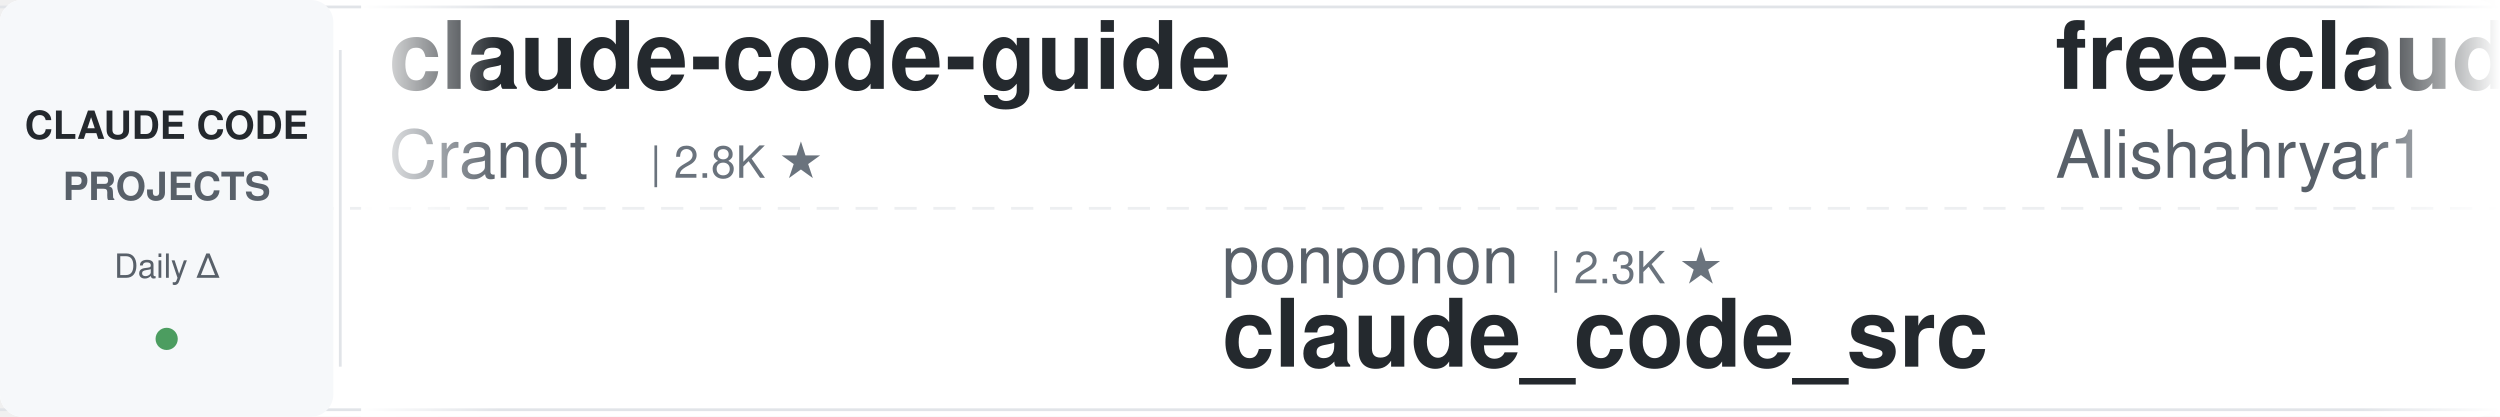
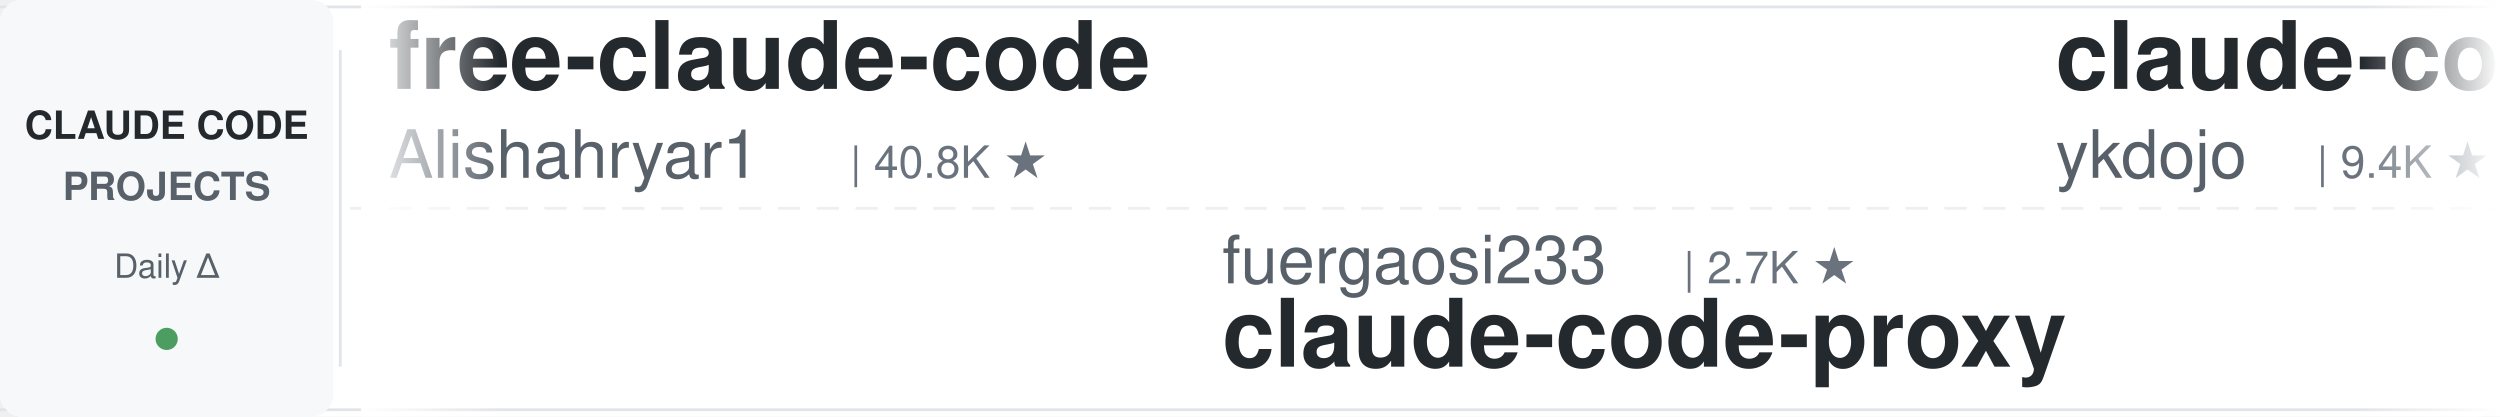
<svg xmlns="http://www.w3.org/2000/svg" width="900" height="150">
  <defs>
    <linearGradient id="leftFade" x1="0%" y1="0%" x2="100%" y2="0%">
      <stop offset="0%" style="stop-color:#ffffff;stop-opacity:1" />
      <stop offset="100%" style="stop-color:#ffffff;stop-opacity:0" />
    </linearGradient>
    <linearGradient id="rightFade" x1="0%" y1="0%" x2="100%" y2="0%">
      <stop offset="0%" style="stop-color:#ffffff;stop-opacity:0" />
      <stop offset="100%" style="stop-color:#ffffff;stop-opacity:1" />
    </linearGradient>
  </defs>
  <rect width="900" height="150" fill="#ffffff" rx="8" />
  <rect x="0" y="2" width="900" height="1" fill="#e1e4e8" />
  <rect x="0" y="147" width="900" height="1" fill="#e1e4e8" />
  <line x1="0" y1="75" x2="900" y2="75" stroke="#e1e4e8" stroke-width="1" stroke-dasharray="8 6" opacity="0.6" />
  <rect x="0" y="0" width="120" height="150" fill="#f6f8fa" rx="8" />
  <text x="60" y="50" font-family="-apple-system, BlinkMacSystemFont, 'Segoe UI', Helvetica, Arial, sans-serif" font-size="14" font-weight="600" fill="#24292e" text-anchor="middle">CLAUDE CODE</text>
  <text x="60" y="72" font-family="-apple-system, BlinkMacSystemFont, 'Segoe UI', Helvetica, Arial, sans-serif" font-size="14" font-weight="600" fill="#586069" text-anchor="middle">PROJECTS</text>
  <text x="60" y="100" font-family="-apple-system, BlinkMacSystemFont, 'Segoe UI', Helvetica, Arial, sans-serif" font-size="12" font-weight="500" fill="#586069" text-anchor="middle">Daily Δ</text>
  <circle cx="60" cy="122" r="4" fill="#22863a" opacity="0.8" />
  <rect x="122" y="18" width="1" height="114" fill="#e1e4e8" />
  <clipPath id="tickerClip">
    <rect x="130" y="0" width="770" height="150" />
  </clipPath>
  <g clip-path="url(#tickerClip)">
    <g id="tickerItems">
      <animateTransform attributeName="transform" attributeType="XML" type="translate" from="0 0" to="-3000 0" dur="54s" repeatCount="indefinite" />
      <g transform="translate(0, 0)">
-         <text x="140" y="32" font-family="-apple-system, BlinkMacSystemFont, 'Segoe UI', Helvetica, Arial, sans-serif" font-size="34" font-weight="600" fill="#24292e">claude-code-guide</text>
-         <text x="140" y="64" font-family="-apple-system, BlinkMacSystemFont, 'Segoe UI', Helvetica, Arial, sans-serif" font-size="24" font-weight="400" fill="#586069">Cranot</text>
-         <text x="234" y="64" font-family="-apple-system, BlinkMacSystemFont, 'Segoe UI', Helvetica, Arial, sans-serif" font-size="16" font-weight="500" fill="#6a737d">| 2.8K ★</text>
-       </g>
-       <g transform="translate(300, 0)">
-         <text x="140" y="102" font-family="-apple-system, BlinkMacSystemFont, 'Segoe UI', Helvetica, Arial, sans-serif" font-size="24" font-weight="400" fill="#586069">ponponon</text>
-         <text x="258" y="102" font-family="-apple-system, BlinkMacSystemFont, 'Segoe UI', Helvetica, Arial, sans-serif" font-size="16" font-weight="500" fill="#6a737d">| 2.3K ★</text>
-         <text x="140" y="132" font-family="-apple-system, BlinkMacSystemFont, 'Segoe UI', Helvetica, Arial, sans-serif" font-size="34" font-weight="600" fill="#24292e">claude_code_src</text>
-       </g>
-       <g transform="translate(600, 0)">
        <text x="140" y="32" font-family="-apple-system, BlinkMacSystemFont, 'Segoe UI', Helvetica, Arial, sans-serif" font-size="34" font-weight="600" fill="#24292e">free-claude-code</text>
        <text x="140" y="64" font-family="-apple-system, BlinkMacSystemFont, 'Segoe UI', Helvetica, Arial, sans-serif" font-size="24" font-weight="400" fill="#586069">Alishahryar1</text>
        <text x="306" y="64" font-family="-apple-system, BlinkMacSystemFont, 'Segoe UI', Helvetica, Arial, sans-serif" font-size="16" font-weight="500" fill="#6a737d">| 40.8K ★</text>
      </g>
-       <g transform="translate(900, 0)">
-         <text x="140" y="102" font-family="-apple-system, BlinkMacSystemFont, 'Segoe UI', Helvetica, Arial, sans-serif" font-size="24" font-weight="400" fill="#586069">OneRedOak</text>
-         <text x="270" y="102" font-family="-apple-system, BlinkMacSystemFont, 'Segoe UI', Helvetica, Arial, sans-serif" font-size="16" font-weight="500" fill="#6a737d">| 3.9K ★</text>
-         <text x="140" y="132" font-family="-apple-system, BlinkMacSystemFont, 'Segoe UI', Helvetica, Arial, sans-serif" font-size="34" font-weight="600" fill="#24292e">claude-code-workflows</text>
-       </g>
-       <g transform="translate(1200, 0)">
-         <text x="140" y="32" font-family="-apple-system, BlinkMacSystemFont, 'Segoe UI', Helvetica, Arial, sans-serif" font-size="34" font-weight="600" fill="#24292e">claude-code-analysis</text>
-         <text x="140" y="64" font-family="-apple-system, BlinkMacSystemFont, 'Segoe UI', Helvetica, Arial, sans-serif" font-size="24" font-weight="400" fill="#586069">liuup</text>
-         <text x="222" y="64" font-family="-apple-system, BlinkMacSystemFont, 'Segoe UI', Helvetica, Arial, sans-serif" font-size="16" font-weight="500" fill="#6a737d">| 3.6K ★</text>
-       </g>
-       <g transform="translate(1500, 0)">
-         <text x="140" y="102" font-family="-apple-system, BlinkMacSystemFont, 'Segoe UI', Helvetica, Arial, sans-serif" font-size="24" font-weight="400" fill="#586069">Windy3f3f3f3f</text>
-         <text x="318" y="102" font-family="-apple-system, BlinkMacSystemFont, 'Segoe UI', Helvetica, Arial, sans-serif" font-size="16" font-weight="500" fill="#6a737d">| 2.4K ★</text>
-         <text x="140" y="132" font-family="-apple-system, BlinkMacSystemFont, 'Segoe UI', Helvetica, Arial, sans-serif" font-size="34" font-weight="600" fill="#24292e">claude-code-from-scratch</text>
-       </g>
-       <g transform="translate(1800, 0)">
-         <text x="140" y="32" font-family="-apple-system, BlinkMacSystemFont, 'Segoe UI', Helvetica, Arial, sans-serif" font-size="34" font-weight="600" fill="#24292e">claude-code-rev</text>
-         <text x="140" y="64" font-family="-apple-system, BlinkMacSystemFont, 'Segoe UI', Helvetica, Arial, sans-serif" font-size="24" font-weight="400" fill="#586069">oboard</text>
-         <text x="234" y="64" font-family="-apple-system, BlinkMacSystemFont, 'Segoe UI', Helvetica, Arial, sans-serif" font-size="16" font-weight="500" fill="#6a737d">| 3.3K ★</text>
-       </g>
-       <g transform="translate(2100, 0)">
+       <g transform="translate(300, 0)">
        <text x="140" y="102" font-family="-apple-system, BlinkMacSystemFont, 'Segoe UI', Helvetica, Arial, sans-serif" font-size="24" font-weight="400" fill="#586069">fuergaosi233</text>
        <text x="306" y="102" font-family="-apple-system, BlinkMacSystemFont, 'Segoe UI', Helvetica, Arial, sans-serif" font-size="16" font-weight="500" fill="#6a737d">| 2.7K ★</text>
        <text x="140" y="132" font-family="-apple-system, BlinkMacSystemFont, 'Segoe UI', Helvetica, Arial, sans-serif" font-size="34" font-weight="600" fill="#24292e">claude-code-proxy</text>
      </g>
+       <g transform="translate(600, 0)">
+         <text x="140" y="32" font-family="-apple-system, BlinkMacSystemFont, 'Segoe UI', Helvetica, Arial, sans-serif" font-size="34" font-weight="600" fill="#24292e">claude-code-tips</text>
+         <text x="140" y="64" font-family="-apple-system, BlinkMacSystemFont, 'Segoe UI', Helvetica, Arial, sans-serif" font-size="24" font-weight="400" fill="#586069">ykdojo</text>
+         <text x="234" y="64" font-family="-apple-system, BlinkMacSystemFont, 'Segoe UI', Helvetica, Arial, sans-serif" font-size="16" font-weight="500" fill="#6a737d">| 9.4K ★</text>
+       </g>
+       <g transform="translate(900, 0)">
+         <text x="140" y="102" font-family="-apple-system, BlinkMacSystemFont, 'Segoe UI', Helvetica, Arial, sans-serif" font-size="24" font-weight="400" fill="#586069">kodu-ai</text>
+         <text x="246" y="102" font-family="-apple-system, BlinkMacSystemFont, 'Segoe UI', Helvetica, Arial, sans-serif" font-size="16" font-weight="500" fill="#6a737d">| 5.3K ★</text>
+         <text x="140" y="132" font-family="-apple-system, BlinkMacSystemFont, 'Segoe UI', Helvetica, Arial, sans-serif" font-size="34" font-weight="600" fill="#24292e">claude-coder</text>
+       </g>
+       <g transform="translate(1200, 0)">
+         <text x="140" y="32" font-family="-apple-system, BlinkMacSystemFont, 'Segoe UI', Helvetica, Arial, sans-serif" font-size="34" font-weight="600" fill="#24292e">claude-code-from-source</text>
+         <text x="140" y="64" font-family="-apple-system, BlinkMacSystemFont, 'Segoe UI', Helvetica, Arial, sans-serif" font-size="24" font-weight="400" fill="#586069">alejandrobalderas</text>
+         <text x="366" y="64" font-family="-apple-system, BlinkMacSystemFont, 'Segoe UI', Helvetica, Arial, sans-serif" font-size="16" font-weight="500" fill="#6a737d">| 2.7K ★</text>
+       </g>
+       <g transform="translate(1500, 0)">
+         <text x="140" y="102" font-family="-apple-system, BlinkMacSystemFont, 'Segoe UI', Helvetica, Arial, sans-serif" font-size="24" font-weight="400" fill="#586069">huangjia2019</text>
+         <text x="306" y="102" font-family="-apple-system, BlinkMacSystemFont, 'Segoe UI', Helvetica, Arial, sans-serif" font-size="16" font-weight="500" fill="#6a737d">| 991 ★</text>
+         <text x="140" y="132" font-family="-apple-system, BlinkMacSystemFont, 'Segoe UI', Helvetica, Arial, sans-serif" font-size="34" font-weight="600" fill="#24292e">claude-code-engineering</text>
+       </g>
+       <g transform="translate(1800, 0)">
+         <text x="140" y="32" font-family="-apple-system, BlinkMacSystemFont, 'Segoe UI', Helvetica, Arial, sans-serif" font-size="34" font-weight="600" fill="#24292e">arcads-claude-code</text>
+         <text x="140" y="64" font-family="-apple-system, BlinkMacSystemFont, 'Segoe UI', Helvetica, Arial, sans-serif" font-size="24" font-weight="400" fill="#586069">krusemediallc</text>
+         <text x="318" y="64" font-family="-apple-system, BlinkMacSystemFont, 'Segoe UI', Helvetica, Arial, sans-serif" font-size="16" font-weight="500" fill="#6a737d">| 1.0K ★</text>
+       </g>
+       <g transform="translate(2100, 0)">
+         <text x="140" y="102" font-family="-apple-system, BlinkMacSystemFont, 'Segoe UI', Helvetica, Arial, sans-serif" font-size="24" font-weight="400" fill="#586069">VoltAgent</text>
+         <text x="270" y="102" font-family="-apple-system, BlinkMacSystemFont, 'Segoe UI', Helvetica, Arial, sans-serif" font-size="16" font-weight="500" fill="#6a737d">| 23.5K ★</text>
+         <text x="140" y="132" font-family="-apple-system, BlinkMacSystemFont, 'Segoe UI', Helvetica, Arial, sans-serif" font-size="34" font-weight="600" fill="#24292e">awesome-claude-code-suba...</text>
+       </g>
      <g transform="translate(2400, 0)">
-         <text x="140" y="32" font-family="-apple-system, BlinkMacSystemFont, 'Segoe UI', Helvetica, Arial, sans-serif" font-size="34" font-weight="600" fill="#24292e">claude-code-prompts</text>
-         <text x="140" y="64" font-family="-apple-system, BlinkMacSystemFont, 'Segoe UI', Helvetica, Arial, sans-serif" font-size="24" font-weight="400" fill="#586069">repowise-dev</text>
-         <text x="306" y="64" font-family="-apple-system, BlinkMacSystemFont, 'Segoe UI', Helvetica, Arial, sans-serif" font-size="16" font-weight="500" fill="#6a737d">| 1.2K ★</text>
+         <text x="140" y="32" font-family="-apple-system, BlinkMacSystemFont, 'Segoe UI', Helvetica, Arial, sans-serif" font-size="34" font-weight="600" fill="#24292e">claude-code-video-toolki...</text>
+         <text x="140" y="64" font-family="-apple-system, BlinkMacSystemFont, 'Segoe UI', Helvetica, Arial, sans-serif" font-size="24" font-weight="400" fill="#586069">digitalsamba</text>
+         <text x="306" y="64" font-family="-apple-system, BlinkMacSystemFont, 'Segoe UI', Helvetica, Arial, sans-serif" font-size="16" font-weight="500" fill="#6a737d">| 1.8K ★</text>
      </g>
      <g transform="translate(2700, 0)">
-         <text x="140" y="102" font-family="-apple-system, BlinkMacSystemFont, 'Segoe UI', Helvetica, Arial, sans-serif" font-size="24" font-weight="400" fill="#586069">ding113</text>
-         <text x="246" y="102" font-family="-apple-system, BlinkMacSystemFont, 'Segoe UI', Helvetica, Arial, sans-serif" font-size="16" font-weight="500" fill="#6a737d">| 3.3K ★</text>
-         <text x="140" y="132" font-family="-apple-system, BlinkMacSystemFont, 'Segoe UI', Helvetica, Arial, sans-serif" font-size="34" font-weight="600" fill="#24292e">claude-code-hub</text>
+         <text x="140" y="102" font-family="-apple-system, BlinkMacSystemFont, 'Segoe UI', Helvetica, Arial, sans-serif" font-size="24" font-weight="400" fill="#586069">jqueryscript</text>
+         <text x="306" y="102" font-family="-apple-system, BlinkMacSystemFont, 'Segoe UI', Helvetica, Arial, sans-serif" font-size="16" font-weight="500" fill="#6a737d">| 469 ★</text>
+         <text x="140" y="132" font-family="-apple-system, BlinkMacSystemFont, 'Segoe UI', Helvetica, Arial, sans-serif" font-size="34" font-weight="600" fill="#24292e">awesome-claude-code</text>
      </g>
      <g transform="translate(3000, 0)">
-         <text x="140" y="32" font-family="-apple-system, BlinkMacSystemFont, 'Segoe UI', Helvetica, Arial, sans-serif" font-size="34" font-weight="600" fill="#24292e">claude-code-guide</text>
-         <text x="140" y="64" font-family="-apple-system, BlinkMacSystemFont, 'Segoe UI', Helvetica, Arial, sans-serif" font-size="24" font-weight="400" fill="#586069">Cranot</text>
-         <text x="234" y="64" font-family="-apple-system, BlinkMacSystemFont, 'Segoe UI', Helvetica, Arial, sans-serif" font-size="16" font-weight="500" fill="#6a737d">| 2.8K ★</text>
-       </g>
-       <g transform="translate(3300, 0)">
-         <text x="140" y="102" font-family="-apple-system, BlinkMacSystemFont, 'Segoe UI', Helvetica, Arial, sans-serif" font-size="24" font-weight="400" fill="#586069">ponponon</text>
-         <text x="258" y="102" font-family="-apple-system, BlinkMacSystemFont, 'Segoe UI', Helvetica, Arial, sans-serif" font-size="16" font-weight="500" fill="#6a737d">| 2.3K ★</text>
-         <text x="140" y="132" font-family="-apple-system, BlinkMacSystemFont, 'Segoe UI', Helvetica, Arial, sans-serif" font-size="34" font-weight="600" fill="#24292e">claude_code_src</text>
-       </g>
-       <g transform="translate(3600, 0)">
        <text x="140" y="32" font-family="-apple-system, BlinkMacSystemFont, 'Segoe UI', Helvetica, Arial, sans-serif" font-size="34" font-weight="600" fill="#24292e">free-claude-code</text>
        <text x="140" y="64" font-family="-apple-system, BlinkMacSystemFont, 'Segoe UI', Helvetica, Arial, sans-serif" font-size="24" font-weight="400" fill="#586069">Alishahryar1</text>
        <text x="306" y="64" font-family="-apple-system, BlinkMacSystemFont, 'Segoe UI', Helvetica, Arial, sans-serif" font-size="16" font-weight="500" fill="#6a737d">| 40.8K ★</text>
      </g>
+       <g transform="translate(3300, 0)">
+         <text x="140" y="102" font-family="-apple-system, BlinkMacSystemFont, 'Segoe UI', Helvetica, Arial, sans-serif" font-size="24" font-weight="400" fill="#586069">fuergaosi233</text>
+         <text x="306" y="102" font-family="-apple-system, BlinkMacSystemFont, 'Segoe UI', Helvetica, Arial, sans-serif" font-size="16" font-weight="500" fill="#6a737d">| 2.7K ★</text>
+         <text x="140" y="132" font-family="-apple-system, BlinkMacSystemFont, 'Segoe UI', Helvetica, Arial, sans-serif" font-size="34" font-weight="600" fill="#24292e">claude-code-proxy</text>
+       </g>
+       <g transform="translate(3600, 0)">
+         <text x="140" y="32" font-family="-apple-system, BlinkMacSystemFont, 'Segoe UI', Helvetica, Arial, sans-serif" font-size="34" font-weight="600" fill="#24292e">claude-code-tips</text>
+         <text x="140" y="64" font-family="-apple-system, BlinkMacSystemFont, 'Segoe UI', Helvetica, Arial, sans-serif" font-size="24" font-weight="400" fill="#586069">ykdojo</text>
+         <text x="234" y="64" font-family="-apple-system, BlinkMacSystemFont, 'Segoe UI', Helvetica, Arial, sans-serif" font-size="16" font-weight="500" fill="#6a737d">| 9.4K ★</text>
+       </g>
      <g transform="translate(3900, 0)">
-         <text x="140" y="102" font-family="-apple-system, BlinkMacSystemFont, 'Segoe UI', Helvetica, Arial, sans-serif" font-size="24" font-weight="400" fill="#586069">OneRedOak</text>
-         <text x="270" y="102" font-family="-apple-system, BlinkMacSystemFont, 'Segoe UI', Helvetica, Arial, sans-serif" font-size="16" font-weight="500" fill="#6a737d">| 3.9K ★</text>
-         <text x="140" y="132" font-family="-apple-system, BlinkMacSystemFont, 'Segoe UI', Helvetica, Arial, sans-serif" font-size="34" font-weight="600" fill="#24292e">claude-code-workflows</text>
+         <text x="140" y="102" font-family="-apple-system, BlinkMacSystemFont, 'Segoe UI', Helvetica, Arial, sans-serif" font-size="24" font-weight="400" fill="#586069">kodu-ai</text>
+         <text x="246" y="102" font-family="-apple-system, BlinkMacSystemFont, 'Segoe UI', Helvetica, Arial, sans-serif" font-size="16" font-weight="500" fill="#6a737d">| 5.3K ★</text>
+         <text x="140" y="132" font-family="-apple-system, BlinkMacSystemFont, 'Segoe UI', Helvetica, Arial, sans-serif" font-size="34" font-weight="600" fill="#24292e">claude-coder</text>
      </g>
    </g>
  </g>
  <rect x="130" y="0" width="50" height="150" fill="url(#leftFade)" />
  <rect x="850" y="0" width="50" height="150" fill="url(#rightFade)" />
</svg>
